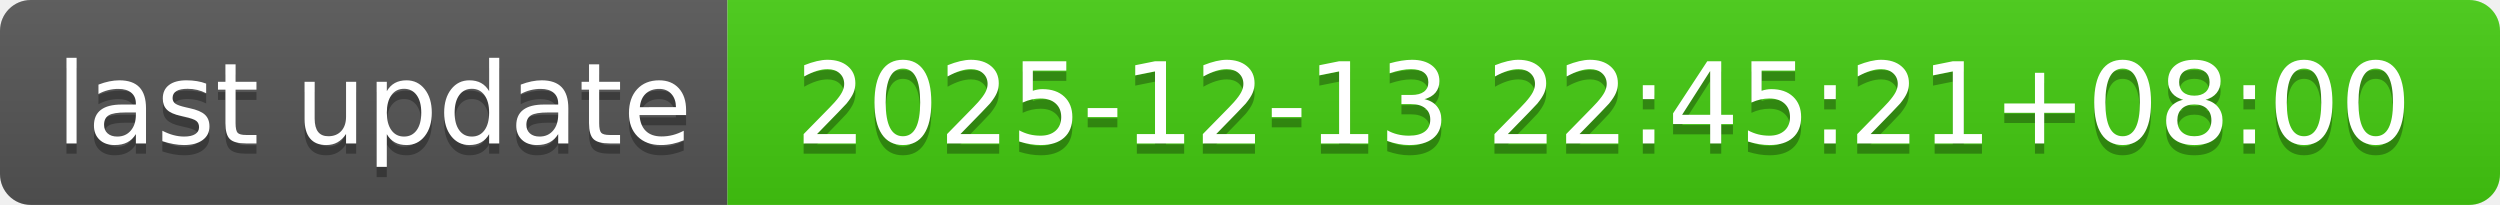
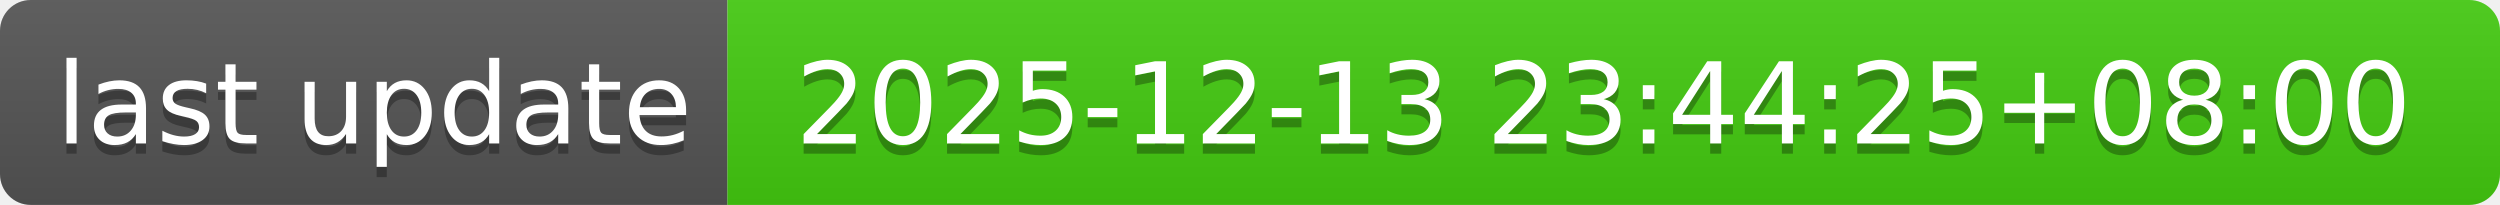
- <svg xmlns="http://www.w3.org/2000/svg" width="244" height="20" role="img" aria-label="last update: 2025-12-13 22:45:21+08:00">
+ <svg xmlns="http://www.w3.org/2000/svg" width="244" height="20" role="img" aria-label="last update: 2025-12-13 23:44:25+08:00">
  <linearGradient id="s" x2="0" y2="100%">
    <stop offset="0" stop-color="#bbb" stop-opacity=".1" />
    <stop offset="1" stop-opacity=".1" />
  </linearGradient>
  <clipPath id="r">
    <rect width="244" height="20" rx="3" fill="#fff" />
  </clipPath>
  <g clip-path="url(#r)">
    <rect width="71" height="20" fill="#555" />
    <rect x="71" width="173" height="20" fill="#4c1" />
    <rect width="244" height="20" fill="url(#s)" />
  </g>
  <g fill="#fff" text-anchor="middle" font-family="Verdana,Geneva,DejaVu Sans,sans-serif" text-rendering="geometricPrecision" font-size="110">
    <text aria-hidden="true" x="365" y="150" fill="#010101" fill-opacity=".3" transform="scale(.1)" textLength="610">last update</text>
    <text x="365" y="140" transform="scale(.1)" fill="#fff" textLength="610">last update</text>
-     <text aria-hidden="true" x="1565" y="150" fill="#010101" fill-opacity=".3" transform="scale(.1)" textLength="1630">2025-12-13 22:45:21+08:00</text>
-     <text x="1565" y="140" transform="scale(.1)" fill="#fff" textLength="1630">2025-12-13 22:45:21+08:00</text>
+     <text aria-hidden="true" x="1565" y="150" fill="#010101" fill-opacity=".3" transform="scale(.1)" textLength="1630">2025-12-13 23:44:25+08:00</text>
+     <text x="1565" y="140" transform="scale(.1)" fill="#fff" textLength="1630">2025-12-13 23:44:25+08:00</text>
  </g>
</svg>
